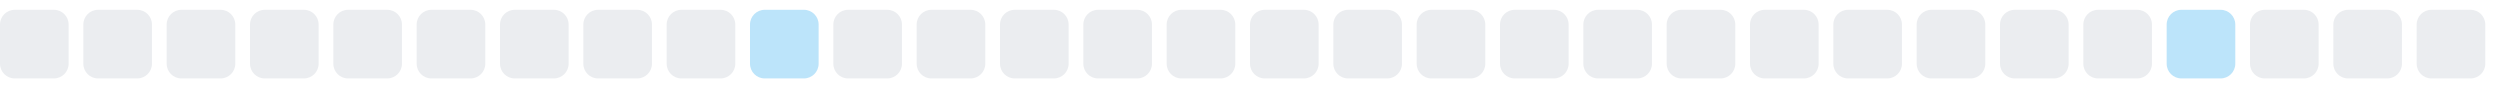
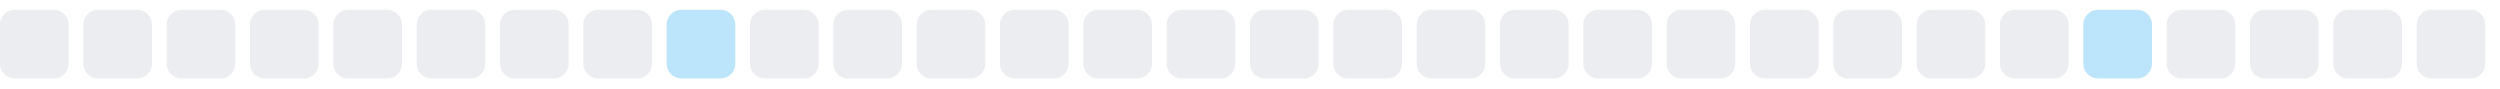
<svg xmlns="http://www.w3.org/2000/svg" width="255" height="9">
  <style>
        .level0 { fill: #ebedf0; }
        .level1 { fill: #bce4fa; }
        .level2 { fill: #75c7f7; }
        .level3 { fill: #30a9f2; }
        .level4 { fill: #008ee6; }
        @media (prefers-color-scheme: dark) {
          .level0 { fill: #161b22; }
          .level1 { fill: #0b3b5c; }
          .level2 { fill: #0a6299; }
          .level3 { fill: #008ee6; }
          .level4 { fill: #5bc4ff; }
        }
      </style>
  <rect x="0.0" y="1" width="7" height="7" rx="1.5" ry="1.5" class="level0" />
  <rect x="8.5" y="1" width="7" height="7" rx="1.5" ry="1.5" class="level0" />
  <rect x="17.0" y="1" width="7" height="7" rx="1.5" ry="1.5" class="level0" />
  <rect x="25.5" y="1" width="7" height="7" rx="1.5" ry="1.5" class="level0" />
  <rect x="34.0" y="1" width="7" height="7" rx="1.5" ry="1.5" class="level0" />
  <rect x="42.5" y="1" width="7" height="7" rx="1.5" ry="1.5" class="level0" />
  <rect x="51.0" y="1" width="7" height="7" rx="1.5" ry="1.5" class="level0" />
  <rect x="59.5" y="1" width="7" height="7" rx="1.5" ry="1.5" class="level0" />
-   <rect x="68.0" y="1" width="7" height="7" rx="1.5" ry="1.5" class="level0" />
-   <rect x="76.5" y="1" width="7" height="7" rx="1.5" ry="1.5" class="level1" />
+   <rect x="68.0" y="1" width="7" height="7" rx="1.5" ry="1.5" class="level1" />
+   <rect x="76.5" y="1" width="7" height="7" rx="1.5" ry="1.5" class="level0" />
  <rect x="85.0" y="1" width="7" height="7" rx="1.5" ry="1.5" class="level0" />
  <rect x="93.5" y="1" width="7" height="7" rx="1.5" ry="1.5" class="level0" />
  <rect x="102.0" y="1" width="7" height="7" rx="1.5" ry="1.5" class="level0" />
  <rect x="110.5" y="1" width="7" height="7" rx="1.5" ry="1.5" class="level0" />
  <rect x="119.0" y="1" width="7" height="7" rx="1.5" ry="1.5" class="level0" />
  <rect x="127.5" y="1" width="7" height="7" rx="1.5" ry="1.5" class="level0" />
  <rect x="136.0" y="1" width="7" height="7" rx="1.5" ry="1.5" class="level0" />
  <rect x="144.5" y="1" width="7" height="7" rx="1.5" ry="1.5" class="level0" />
  <rect x="153.0" y="1" width="7" height="7" rx="1.5" ry="1.5" class="level0" />
  <rect x="161.5" y="1" width="7" height="7" rx="1.5" ry="1.5" class="level0" />
  <rect x="170.0" y="1" width="7" height="7" rx="1.5" ry="1.5" class="level0" />
  <rect x="178.5" y="1" width="7" height="7" rx="1.5" ry="1.5" class="level0" />
  <rect x="187.0" y="1" width="7" height="7" rx="1.5" ry="1.5" class="level0" />
  <rect x="195.5" y="1" width="7" height="7" rx="1.5" ry="1.5" class="level0" />
  <rect x="204.0" y="1" width="7" height="7" rx="1.5" ry="1.5" class="level0" />
-   <rect x="212.5" y="1" width="7" height="7" rx="1.5" ry="1.5" class="level0" />
-   <rect x="221.0" y="1" width="7" height="7" rx="1.5" ry="1.5" class="level1" />
+   <rect x="212.5" y="1" width="7" height="7" rx="1.5" ry="1.5" class="level1" />
+   <rect x="221.0" y="1" width="7" height="7" rx="1.5" ry="1.5" class="level0" />
  <rect x="229.5" y="1" width="7" height="7" rx="1.5" ry="1.5" class="level0" />
  <rect x="238.0" y="1" width="7" height="7" rx="1.5" ry="1.5" class="level0" />
  <rect x="246.5" y="1" width="7" height="7" rx="1.5" ry="1.5" class="level0" />
</svg>
